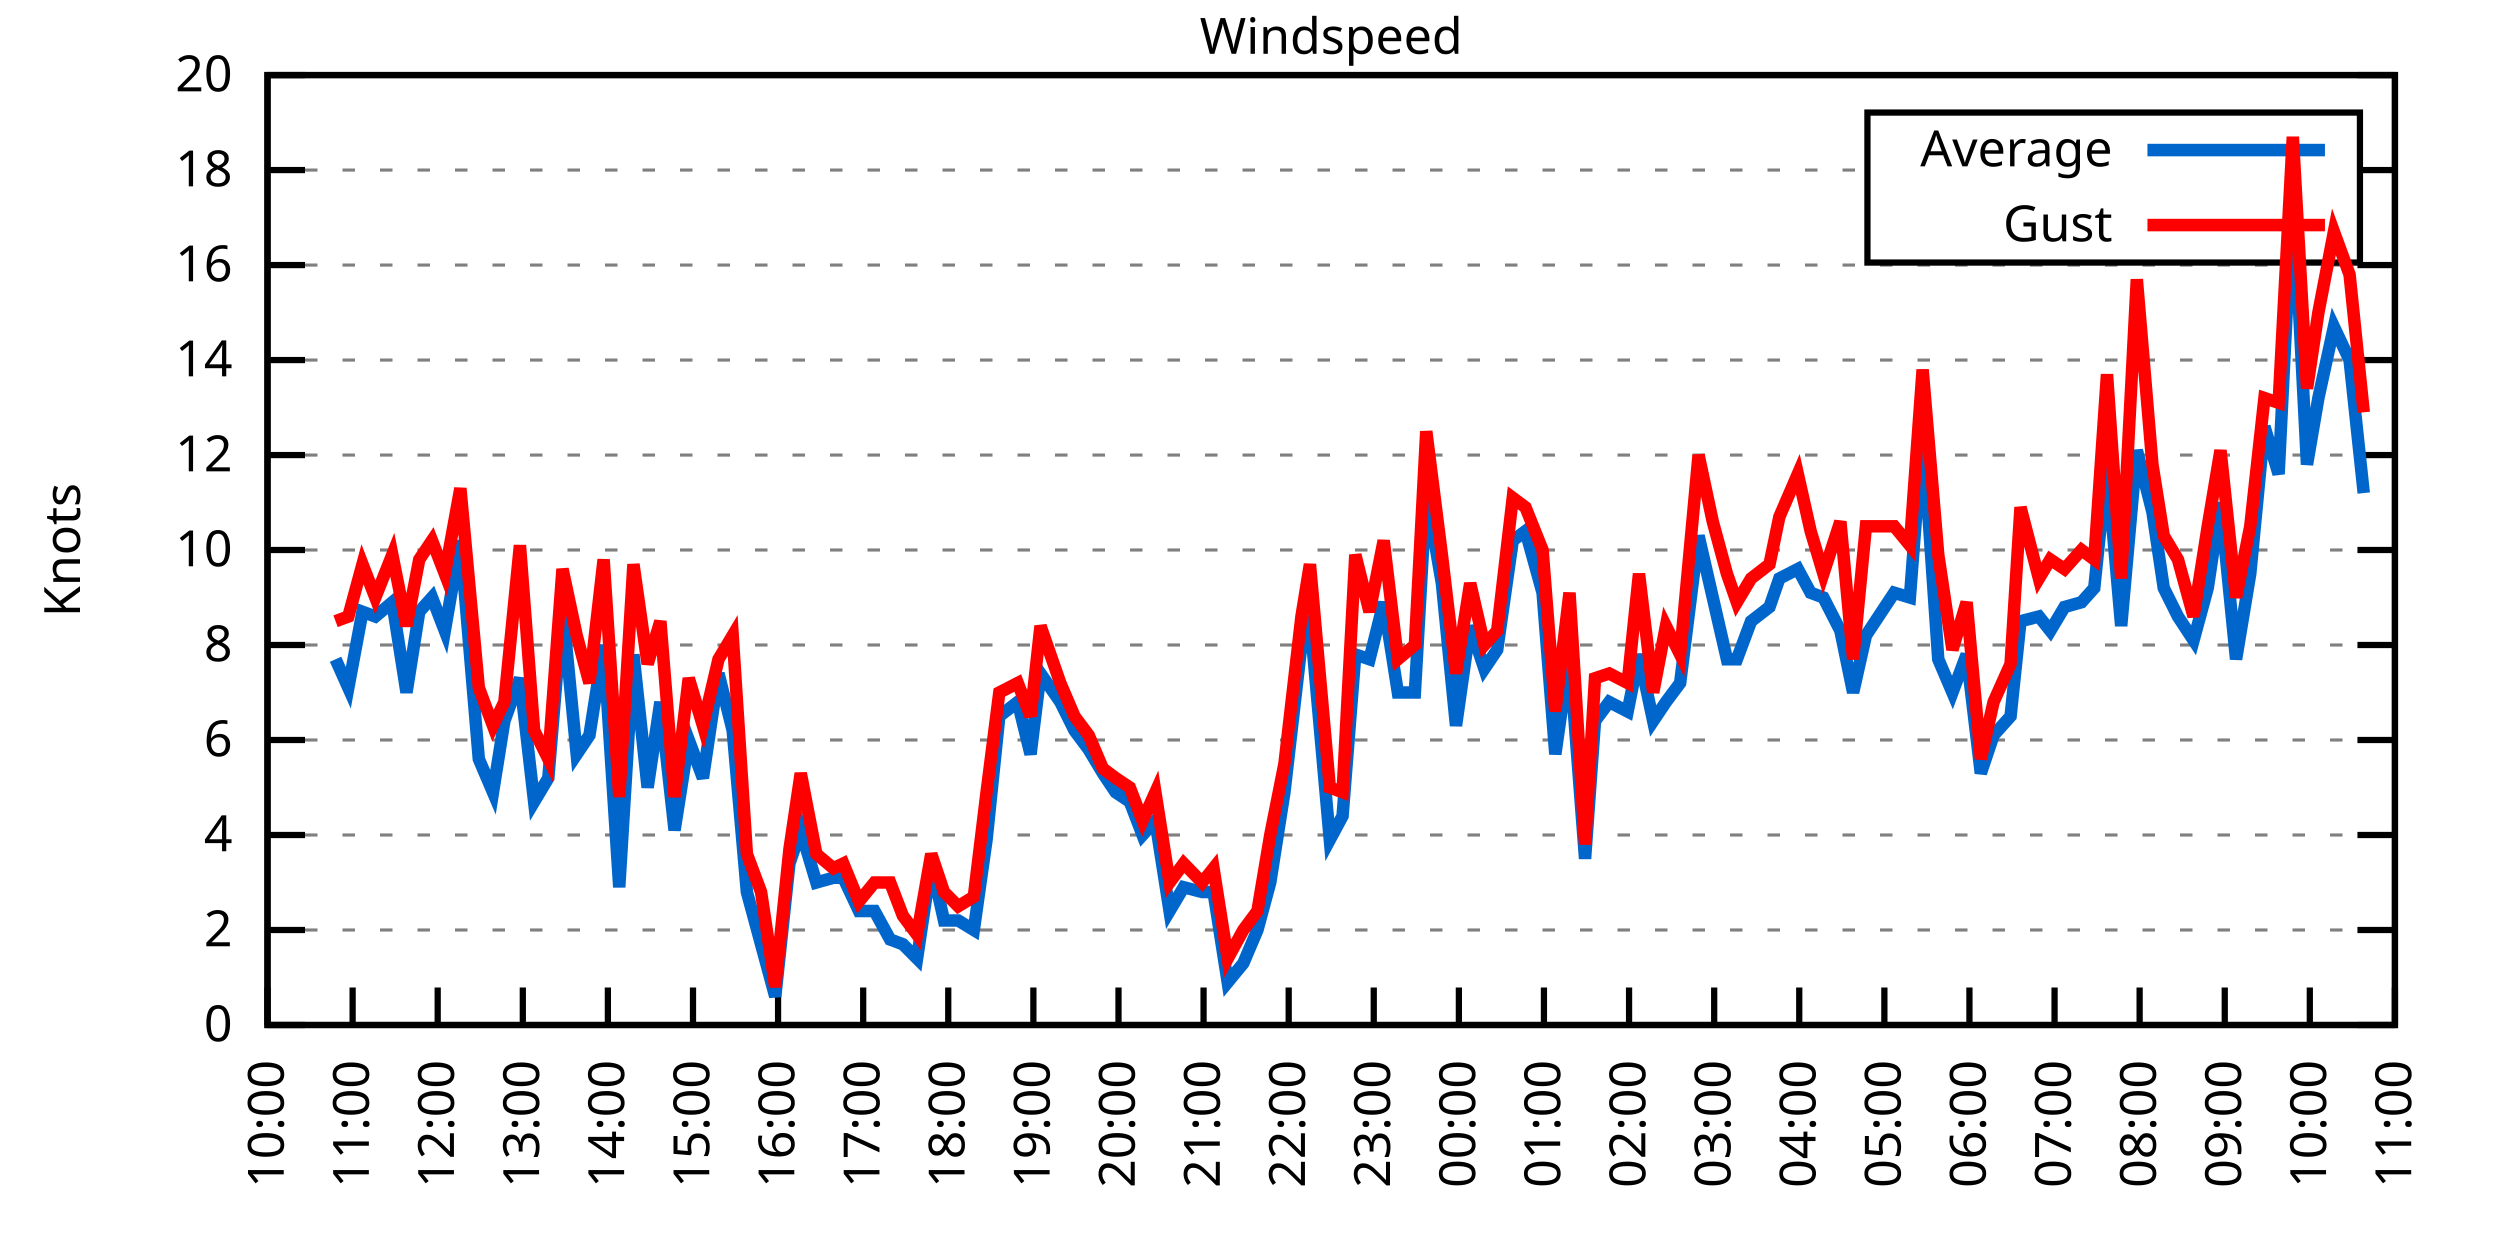
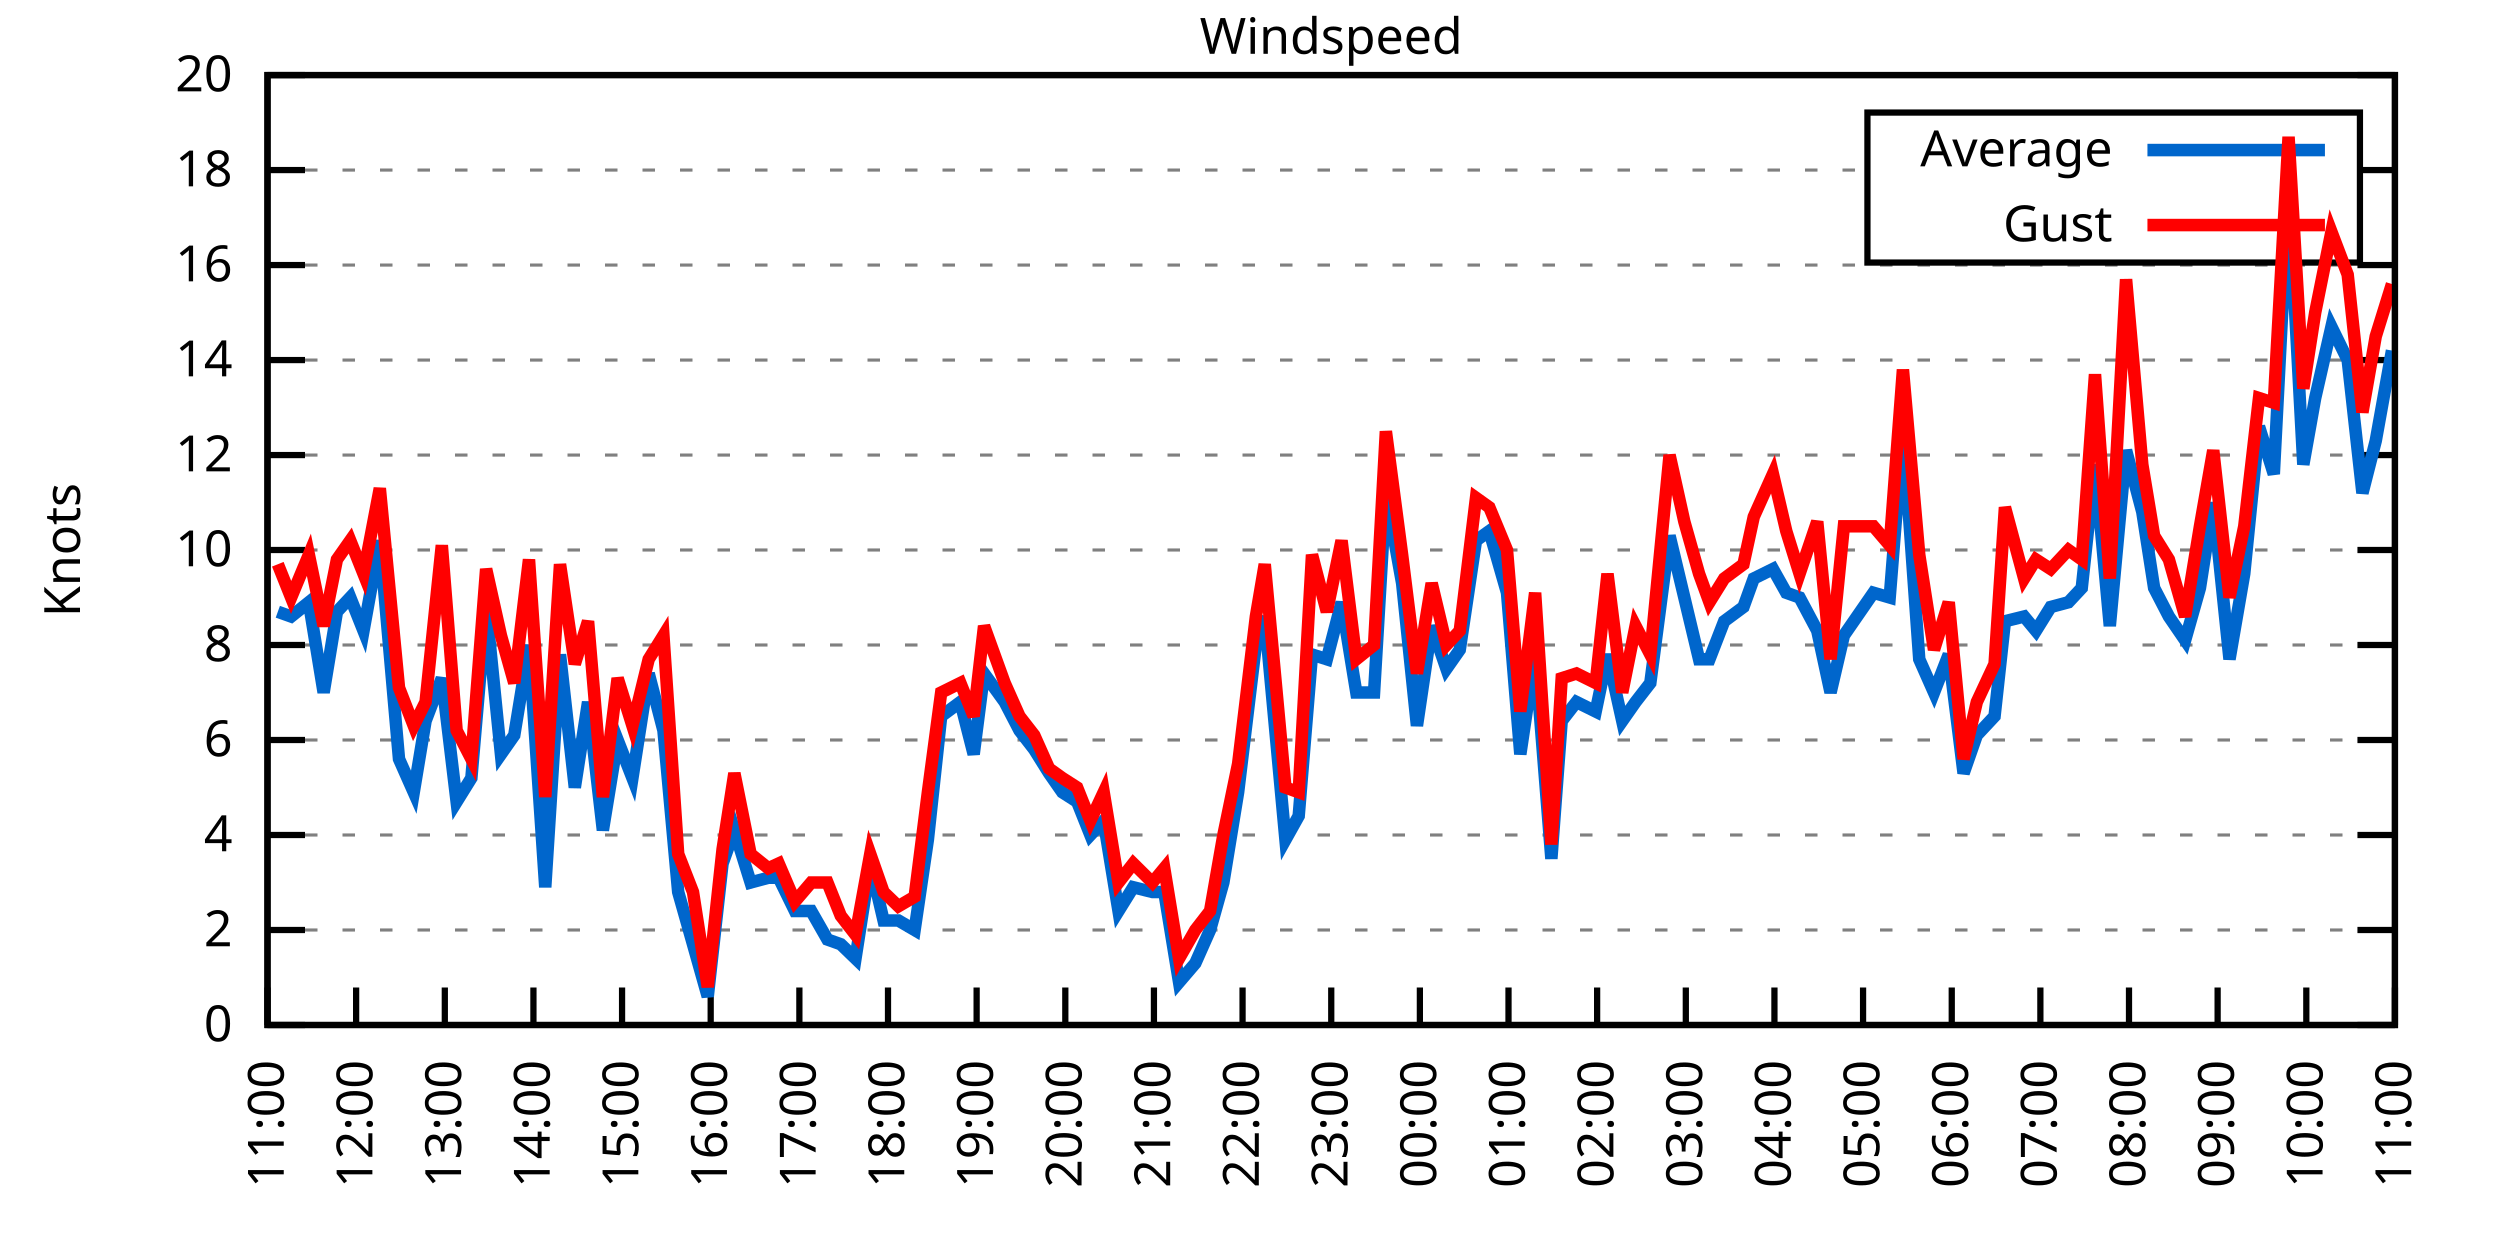
<svg xmlns="http://www.w3.org/2000/svg" xmlns:xlink="http://www.w3.org/1999/xlink" width="400" height="200" viewBox="0 0 400 200">
  <g id="gnuplot_canvas">
    <rect x="0" y="0" width="400" height="200" fill="none" />
    <defs>
      <circle id="gpDot" r="0.5" stroke-width="0.5" stroke="currentColor" />
      <path id="gpPt0" stroke-width="0.333" stroke="currentColor" d="M-1,0 h2 M0,-1 v2" />
      <path id="gpPt1" stroke-width="0.333" stroke="currentColor" d="M-1,-1 L1,1 M1,-1 L-1,1" />
      <path id="gpPt2" stroke-width="0.333" stroke="currentColor" d="M-1,0 L1,0 M0,-1 L0,1 M-1,-1 L1,1 M-1,1 L1,-1" />
      <rect id="gpPt3" stroke-width="0.333" stroke="currentColor" x="-1" y="-1" width="2" height="2" />
      <rect id="gpPt4" stroke-width="0.333" stroke="currentColor" fill="currentColor" x="-1" y="-1" width="2" height="2" />
      <circle id="gpPt5" stroke-width="0.333" stroke="currentColor" cx="0" cy="0" r="1" />
      <use xlink:href="#gpPt5" id="gpPt6" fill="currentColor" stroke="none" />
      <path id="gpPt7" stroke-width="0.333" stroke="currentColor" d="M0,-1.33 L-1.33,0.67 L1.33,0.67 z" />
      <use xlink:href="#gpPt7" id="gpPt8" fill="currentColor" stroke="none" />
      <use xlink:href="#gpPt7" id="gpPt9" stroke="currentColor" transform="rotate(180)" />
      <use xlink:href="#gpPt9" id="gpPt10" fill="currentColor" stroke="none" />
      <use xlink:href="#gpPt3" id="gpPt11" stroke="currentColor" transform="rotate(45)" />
      <use xlink:href="#gpPt11" id="gpPt12" fill="currentColor" stroke="none" />
      <path id="gpPt13" stroke-width="0.333" stroke="currentColor" d="M0,1.330 L1.265,0.411 L0.782,-1.067 L-0.782,-1.076 L-1.265,0.411 z" />
      <use xlink:href="#gpPt13" id="gpPt14" fill="currentColor" stroke="none" />
      <filter id="textbox" filterUnits="objectBoundingBox" x="0" y="0" height="1" width="1">
        <feFlood flood-color="white" flood-opacity="1" result="bgnd" />
        <feComposite in="SourceGraphic" in2="bgnd" operator="atop" />
      </filter>
      <filter id="greybox" filterUnits="objectBoundingBox" x="0" y="0" height="1" width="1">
        <feFlood flood-color="lightgrey" flood-opacity="1" result="grey" />
        <feComposite in="SourceGraphic" in2="grey" operator="atop" />
      </filter>
    </defs>
    <g fill="none" color="white" stroke="currentColor" stroke-width="1.00" stroke-linecap="butt" stroke-linejoin="miter">
</g>
    <g fill="none" color="black" stroke="currentColor" stroke-width="1.00" stroke-linecap="butt" stroke-linejoin="miter">
      <g stroke="none" shape-rendering="crispEdges">
        <polygon fill="rgb(255, 255, 255)" points="42.80,164.00 383.18,164.00 383.18,12.02 42.80,12.02 " />
      </g>
    </g>
    <g fill="none" color="black" stroke="currentColor" stroke-width="1.00" stroke-linecap="butt" stroke-linejoin="miter">
</g>
    <g fill="none" color="black" stroke="black" stroke-width="0.50" stroke-linecap="butt" stroke-linejoin="miter">
</g>
    <g fill="none" color="gray" stroke="currentColor" stroke-width="0.50" stroke-linecap="butt" stroke-linejoin="miter">
      <path stroke="gray" stroke-dasharray="2,4" class="gridline" d="M42.80,164.00 L383.19,164.00  " />
    </g>
    <g fill="none" color="gray" stroke="gray" stroke-width="1.00" stroke-linecap="butt" stroke-linejoin="miter">
</g>
    <g fill="none" color="black" stroke="currentColor" stroke-width="1.00" stroke-linecap="butt" stroke-linejoin="miter">
      <path stroke="black" d="M42.80,164.00 L48.80,164.00 M383.19,164.00 L377.19,164.00  " />
      <g transform="translate(37.20,166.60)" stroke="none" fill="black" font-family="Sans" font-size="8.00" text-anchor="end">
        <text>
          <tspan font-family="Sans"> 0</tspan>
        </text>
      </g>
    </g>
    <g fill="none" color="black" stroke="currentColor" stroke-width="1.00" stroke-linecap="butt" stroke-linejoin="miter">
</g>
    <g fill="none" color="black" stroke="black" stroke-width="0.50" stroke-linecap="butt" stroke-linejoin="miter">
</g>
    <g fill="none" color="gray" stroke="currentColor" stroke-width="0.50" stroke-linecap="butt" stroke-linejoin="miter">
      <path stroke="gray" stroke-dasharray="2,4" class="gridline" d="M42.80,148.80 L383.19,148.80  " />
    </g>
    <g fill="none" color="gray" stroke="gray" stroke-width="1.00" stroke-linecap="butt" stroke-linejoin="miter">
</g>
    <g fill="none" color="black" stroke="currentColor" stroke-width="1.00" stroke-linecap="butt" stroke-linejoin="miter">
      <path stroke="black" d="M42.80,148.80 L48.80,148.80 M383.19,148.80 L377.19,148.80  " />
      <g transform="translate(37.20,151.40)" stroke="none" fill="black" font-family="Sans" font-size="8.00" text-anchor="end">
        <text>
          <tspan font-family="Sans"> 2</tspan>
        </text>
      </g>
    </g>
    <g fill="none" color="black" stroke="currentColor" stroke-width="1.00" stroke-linecap="butt" stroke-linejoin="miter">
</g>
    <g fill="none" color="black" stroke="black" stroke-width="0.50" stroke-linecap="butt" stroke-linejoin="miter">
</g>
    <g fill="none" color="gray" stroke="currentColor" stroke-width="0.50" stroke-linecap="butt" stroke-linejoin="miter">
      <path stroke="gray" stroke-dasharray="2,4" class="gridline" d="M42.80,133.60 L383.19,133.60  " />
    </g>
    <g fill="none" color="gray" stroke="gray" stroke-width="1.00" stroke-linecap="butt" stroke-linejoin="miter">
</g>
    <g fill="none" color="black" stroke="currentColor" stroke-width="1.00" stroke-linecap="butt" stroke-linejoin="miter">
      <path stroke="black" d="M42.80,133.60 L48.80,133.60 M383.19,133.60 L377.19,133.60  " />
      <g transform="translate(37.20,136.20)" stroke="none" fill="black" font-family="Sans" font-size="8.00" text-anchor="end">
        <text>
          <tspan font-family="Sans"> 4</tspan>
        </text>
      </g>
    </g>
    <g fill="none" color="black" stroke="currentColor" stroke-width="1.00" stroke-linecap="butt" stroke-linejoin="miter">
</g>
    <g fill="none" color="black" stroke="black" stroke-width="0.50" stroke-linecap="butt" stroke-linejoin="miter">
</g>
    <g fill="none" color="gray" stroke="currentColor" stroke-width="0.50" stroke-linecap="butt" stroke-linejoin="miter">
      <path stroke="gray" stroke-dasharray="2,4" class="gridline" d="M42.80,118.40 L383.19,118.40  " />
    </g>
    <g fill="none" color="gray" stroke="gray" stroke-width="1.00" stroke-linecap="butt" stroke-linejoin="miter">
</g>
    <g fill="none" color="black" stroke="currentColor" stroke-width="1.00" stroke-linecap="butt" stroke-linejoin="miter">
      <path stroke="black" d="M42.80,118.40 L48.80,118.40 M383.19,118.40 L377.19,118.40  " />
      <g transform="translate(37.20,121.00)" stroke="none" fill="black" font-family="Sans" font-size="8.00" text-anchor="end">
        <text>
          <tspan font-family="Sans"> 6</tspan>
        </text>
      </g>
    </g>
    <g fill="none" color="black" stroke="currentColor" stroke-width="1.00" stroke-linecap="butt" stroke-linejoin="miter">
</g>
    <g fill="none" color="black" stroke="black" stroke-width="0.50" stroke-linecap="butt" stroke-linejoin="miter">
</g>
    <g fill="none" color="gray" stroke="currentColor" stroke-width="0.50" stroke-linecap="butt" stroke-linejoin="miter">
      <path stroke="gray" stroke-dasharray="2,4" class="gridline" d="M42.80,103.20 L383.19,103.20  " />
    </g>
    <g fill="none" color="gray" stroke="gray" stroke-width="1.00" stroke-linecap="butt" stroke-linejoin="miter">
</g>
    <g fill="none" color="black" stroke="currentColor" stroke-width="1.00" stroke-linecap="butt" stroke-linejoin="miter">
      <path stroke="black" d="M42.80,103.20 L48.80,103.20 M383.19,103.20 L377.19,103.20  " />
      <g transform="translate(37.20,105.80)" stroke="none" fill="black" font-family="Sans" font-size="8.00" text-anchor="end">
        <text>
          <tspan font-family="Sans"> 8</tspan>
        </text>
      </g>
    </g>
    <g fill="none" color="black" stroke="currentColor" stroke-width="1.00" stroke-linecap="butt" stroke-linejoin="miter">
</g>
    <g fill="none" color="black" stroke="black" stroke-width="0.50" stroke-linecap="butt" stroke-linejoin="miter">
</g>
    <g fill="none" color="gray" stroke="currentColor" stroke-width="0.50" stroke-linecap="butt" stroke-linejoin="miter">
      <path stroke="gray" stroke-dasharray="2,4" class="gridline" d="M42.80,88.00 L383.19,88.00  " />
    </g>
    <g fill="none" color="gray" stroke="gray" stroke-width="1.00" stroke-linecap="butt" stroke-linejoin="miter">
</g>
    <g fill="none" color="black" stroke="currentColor" stroke-width="1.00" stroke-linecap="butt" stroke-linejoin="miter">
      <path stroke="black" d="M42.80,88.00 L48.80,88.00 M383.19,88.00 L377.19,88.00  " />
      <g transform="translate(37.20,90.60)" stroke="none" fill="black" font-family="Sans" font-size="8.00" text-anchor="end">
        <text>
          <tspan font-family="Sans"> 10</tspan>
        </text>
      </g>
    </g>
    <g fill="none" color="black" stroke="currentColor" stroke-width="1.00" stroke-linecap="butt" stroke-linejoin="miter">
</g>
    <g fill="none" color="black" stroke="black" stroke-width="0.50" stroke-linecap="butt" stroke-linejoin="miter">
</g>
    <g fill="none" color="gray" stroke="currentColor" stroke-width="0.50" stroke-linecap="butt" stroke-linejoin="miter">
      <path stroke="gray" stroke-dasharray="2,4" class="gridline" d="M42.80,72.81 L383.19,72.81  " />
    </g>
    <g fill="none" color="gray" stroke="gray" stroke-width="1.00" stroke-linecap="butt" stroke-linejoin="miter">
</g>
    <g fill="none" color="black" stroke="currentColor" stroke-width="1.00" stroke-linecap="butt" stroke-linejoin="miter">
      <path stroke="black" d="M42.80,72.81 L48.80,72.81 M383.19,72.81 L377.19,72.81  " />
      <g transform="translate(37.20,75.41)" stroke="none" fill="black" font-family="Sans" font-size="8.00" text-anchor="end">
        <text>
          <tspan font-family="Sans"> 12</tspan>
        </text>
      </g>
    </g>
    <g fill="none" color="black" stroke="currentColor" stroke-width="1.00" stroke-linecap="butt" stroke-linejoin="miter">
</g>
    <g fill="none" color="black" stroke="black" stroke-width="0.50" stroke-linecap="butt" stroke-linejoin="miter">
</g>
    <g fill="none" color="gray" stroke="currentColor" stroke-width="0.50" stroke-linecap="butt" stroke-linejoin="miter">
      <path stroke="gray" stroke-dasharray="2,4" class="gridline" d="M42.80,57.61 L383.19,57.61  " />
    </g>
    <g fill="none" color="gray" stroke="gray" stroke-width="1.00" stroke-linecap="butt" stroke-linejoin="miter">
</g>
    <g fill="none" color="black" stroke="currentColor" stroke-width="1.00" stroke-linecap="butt" stroke-linejoin="miter">
      <path stroke="black" d="M42.80,57.61 L48.80,57.61 M383.19,57.61 L377.19,57.61  " />
      <g transform="translate(37.20,60.21)" stroke="none" fill="black" font-family="Sans" font-size="8.00" text-anchor="end">
        <text>
          <tspan font-family="Sans"> 14</tspan>
        </text>
      </g>
    </g>
    <g fill="none" color="black" stroke="currentColor" stroke-width="1.00" stroke-linecap="butt" stroke-linejoin="miter">
</g>
    <g fill="none" color="black" stroke="black" stroke-width="0.50" stroke-linecap="butt" stroke-linejoin="miter">
</g>
    <g fill="none" color="gray" stroke="currentColor" stroke-width="0.50" stroke-linecap="butt" stroke-linejoin="miter">
      <path stroke="gray" stroke-dasharray="2,4" class="gridline" d="M42.80,42.41 L383.19,42.41  " />
    </g>
    <g fill="none" color="gray" stroke="gray" stroke-width="1.00" stroke-linecap="butt" stroke-linejoin="miter">
</g>
    <g fill="none" color="black" stroke="currentColor" stroke-width="1.00" stroke-linecap="butt" stroke-linejoin="miter">
      <path stroke="black" d="M42.80,42.41 L48.80,42.41 M383.19,42.41 L377.19,42.41  " />
      <g transform="translate(37.20,45.01)" stroke="none" fill="black" font-family="Sans" font-size="8.00" text-anchor="end">
        <text>
          <tspan font-family="Sans"> 16</tspan>
        </text>
      </g>
    </g>
    <g fill="none" color="black" stroke="currentColor" stroke-width="1.00" stroke-linecap="butt" stroke-linejoin="miter">
</g>
    <g fill="none" color="black" stroke="black" stroke-width="0.50" stroke-linecap="butt" stroke-linejoin="miter">
</g>
    <g fill="none" color="gray" stroke="currentColor" stroke-width="0.50" stroke-linecap="butt" stroke-linejoin="miter">
      <path stroke="gray" stroke-dasharray="2,4" class="gridline" d="M42.80,27.21 L298.79,27.21 M377.59,27.21 L383.19,27.21  " />
    </g>
    <g fill="none" color="gray" stroke="gray" stroke-width="1.00" stroke-linecap="butt" stroke-linejoin="miter">
</g>
    <g fill="none" color="black" stroke="currentColor" stroke-width="1.00" stroke-linecap="butt" stroke-linejoin="miter">
      <path stroke="black" d="M42.80,27.21 L48.80,27.21 M383.19,27.21 L377.19,27.21  " />
      <g transform="translate(37.20,29.81)" stroke="none" fill="black" font-family="Sans" font-size="8.00" text-anchor="end">
        <text>
          <tspan font-family="Sans"> 18</tspan>
        </text>
      </g>
    </g>
    <g fill="none" color="black" stroke="currentColor" stroke-width="1.00" stroke-linecap="butt" stroke-linejoin="miter">
</g>
    <g fill="none" color="black" stroke="black" stroke-width="0.50" stroke-linecap="butt" stroke-linejoin="miter">
</g>
    <g fill="none" color="gray" stroke="currentColor" stroke-width="0.50" stroke-linecap="butt" stroke-linejoin="miter">
      <path stroke="gray" stroke-dasharray="2,4" class="gridline" d="M42.80,12.01 L383.19,12.01  " />
    </g>
    <g fill="none" color="gray" stroke="gray" stroke-width="1.00" stroke-linecap="butt" stroke-linejoin="miter">
</g>
    <g fill="none" color="black" stroke="currentColor" stroke-width="1.00" stroke-linecap="butt" stroke-linejoin="miter">
      <path stroke="black" d="M42.80,12.01 L48.80,12.01 M383.19,12.01 L377.19,12.01  " />
      <g transform="translate(37.20,14.61)" stroke="none" fill="black" font-family="Sans" font-size="8.00" text-anchor="end">
        <text>
          <tspan font-family="Sans"> 20</tspan>
        </text>
      </g>
    </g>
    <g fill="none" color="black" stroke="currentColor" stroke-width="1.00" stroke-linecap="butt" stroke-linejoin="miter">
      <path stroke="black" d="M42.80,164.00 L42.80,158.00  " />
      <g transform="translate(45.40,169.60) rotate(270.00)" stroke="none" fill="black" font-family="Sans" font-size="8.00" text-anchor="end">
        <text>
-           <tspan font-family="Sans">10:00</tspan>
-         </text>
-       </g>
-     </g>
-     <g fill="none" color="black" stroke="currentColor" stroke-width="1.00" stroke-linecap="butt" stroke-linejoin="miter">
-       <path stroke="black" d="M56.42,164.00 L56.42,158.00  " />
-       <g transform="translate(59.02,169.60) rotate(270.00)" stroke="none" fill="black" font-family="Sans" font-size="8.00" text-anchor="end">
-         <text>
          <tspan font-family="Sans">11:00</tspan>
        </text>
      </g>
    </g>
    <g fill="none" color="black" stroke="currentColor" stroke-width="1.00" stroke-linecap="butt" stroke-linejoin="miter">
-       <path stroke="black" d="M70.03,164.00 L70.03,158.00  " />
-       <g transform="translate(72.63,169.60) rotate(270.00)" stroke="none" fill="black" font-family="Sans" font-size="8.00" text-anchor="end">
+       <path stroke="black" d="M56.98,164.00 L56.98,158.00  " />
+       <g transform="translate(59.58,169.60) rotate(270.00)" stroke="none" fill="black" font-family="Sans" font-size="8.00" text-anchor="end">
        <text>
          <tspan font-family="Sans">12:00</tspan>
        </text>
      </g>
    </g>
    <g fill="none" color="black" stroke="currentColor" stroke-width="1.00" stroke-linecap="butt" stroke-linejoin="miter">
-       <path stroke="black" d="M83.65,164.00 L83.65,158.00  " />
-       <g transform="translate(86.25,169.60) rotate(270.00)" stroke="none" fill="black" font-family="Sans" font-size="8.00" text-anchor="end">
+       <path stroke="black" d="M71.17,164.00 L71.17,158.00  " />
+       <g transform="translate(73.77,169.60) rotate(270.00)" stroke="none" fill="black" font-family="Sans" font-size="8.00" text-anchor="end">
        <text>
          <tspan font-family="Sans">13:00</tspan>
        </text>
      </g>
    </g>
    <g fill="none" color="black" stroke="currentColor" stroke-width="1.00" stroke-linecap="butt" stroke-linejoin="miter">
-       <path stroke="black" d="M97.26,164.00 L97.26,158.00  " />
-       <g transform="translate(99.86,169.60) rotate(270.00)" stroke="none" fill="black" font-family="Sans" font-size="8.00" text-anchor="end">
+       <path stroke="black" d="M85.35,164.00 L85.35,158.00  " />
+       <g transform="translate(87.95,169.60) rotate(270.00)" stroke="none" fill="black" font-family="Sans" font-size="8.00" text-anchor="end">
        <text>
          <tspan font-family="Sans">14:00</tspan>
        </text>
      </g>
    </g>
    <g fill="none" color="black" stroke="currentColor" stroke-width="1.00" stroke-linecap="butt" stroke-linejoin="miter">
-       <path stroke="black" d="M110.88,164.00 L110.88,158.00  " />
-       <g transform="translate(113.48,169.60) rotate(270.00)" stroke="none" fill="black" font-family="Sans" font-size="8.00" text-anchor="end">
+       <path stroke="black" d="M99.53,164.00 L99.53,158.00  " />
+       <g transform="translate(102.13,169.60) rotate(270.00)" stroke="none" fill="black" font-family="Sans" font-size="8.00" text-anchor="end">
        <text>
          <tspan font-family="Sans">15:00</tspan>
        </text>
      </g>
    </g>
    <g fill="none" color="black" stroke="currentColor" stroke-width="1.00" stroke-linecap="butt" stroke-linejoin="miter">
-       <path stroke="black" d="M124.49,164.00 L124.49,158.00  " />
-       <g transform="translate(127.09,169.60) rotate(270.00)" stroke="none" fill="black" font-family="Sans" font-size="8.00" text-anchor="end">
+       <path stroke="black" d="M113.71,164.00 L113.71,158.00  " />
+       <g transform="translate(116.31,169.60) rotate(270.00)" stroke="none" fill="black" font-family="Sans" font-size="8.00" text-anchor="end">
        <text>
          <tspan font-family="Sans">16:00</tspan>
        </text>
      </g>
    </g>
    <g fill="none" color="black" stroke="currentColor" stroke-width="1.00" stroke-linecap="butt" stroke-linejoin="miter">
-       <path stroke="black" d="M138.11,164.00 L138.11,158.00  " />
-       <g transform="translate(140.71,169.60) rotate(270.00)" stroke="none" fill="black" font-family="Sans" font-size="8.00" text-anchor="end">
+       <path stroke="black" d="M127.90,164.00 L127.90,158.00  " />
+       <g transform="translate(130.50,169.60) rotate(270.00)" stroke="none" fill="black" font-family="Sans" font-size="8.00" text-anchor="end">
        <text>
          <tspan font-family="Sans">17:00</tspan>
        </text>
      </g>
    </g>
    <g fill="none" color="black" stroke="currentColor" stroke-width="1.00" stroke-linecap="butt" stroke-linejoin="miter">
-       <path stroke="black" d="M151.72,164.00 L151.72,158.00  " />
-       <g transform="translate(154.32,169.60) rotate(270.00)" stroke="none" fill="black" font-family="Sans" font-size="8.00" text-anchor="end">
+       <path stroke="black" d="M142.08,164.00 L142.08,158.00  " />
+       <g transform="translate(144.68,169.60) rotate(270.00)" stroke="none" fill="black" font-family="Sans" font-size="8.00" text-anchor="end">
        <text>
          <tspan font-family="Sans">18:00</tspan>
        </text>
      </g>
    </g>
    <g fill="none" color="black" stroke="currentColor" stroke-width="1.00" stroke-linecap="butt" stroke-linejoin="miter">
-       <path stroke="black" d="M165.34,164.00 L165.34,158.00  " />
-       <g transform="translate(167.94,169.60) rotate(270.00)" stroke="none" fill="black" font-family="Sans" font-size="8.00" text-anchor="end">
+       <path stroke="black" d="M156.26,164.00 L156.26,158.00  " />
+       <g transform="translate(158.86,169.60) rotate(270.00)" stroke="none" fill="black" font-family="Sans" font-size="8.00" text-anchor="end">
        <text>
          <tspan font-family="Sans">19:00</tspan>
        </text>
      </g>
    </g>
    <g fill="none" color="black" stroke="currentColor" stroke-width="1.00" stroke-linecap="butt" stroke-linejoin="miter">
-       <path stroke="black" d="M178.96,164.00 L178.96,158.00  " />
-       <g transform="translate(181.56,169.60) rotate(270.00)" stroke="none" fill="black" font-family="Sans" font-size="8.00" text-anchor="end">
+       <path stroke="black" d="M170.45,164.00 L170.45,158.00  " />
+       <g transform="translate(173.05,169.60) rotate(270.00)" stroke="none" fill="black" font-family="Sans" font-size="8.00" text-anchor="end">
        <text>
          <tspan font-family="Sans">20:00</tspan>
        </text>
      </g>
    </g>
    <g fill="none" color="black" stroke="currentColor" stroke-width="1.00" stroke-linecap="butt" stroke-linejoin="miter">
-       <path stroke="black" d="M192.57,164.00 L192.57,158.00  " />
-       <g transform="translate(195.17,169.60) rotate(270.00)" stroke="none" fill="black" font-family="Sans" font-size="8.00" text-anchor="end">
+       <path stroke="black" d="M184.63,164.00 L184.63,158.00  " />
+       <g transform="translate(187.23,169.60) rotate(270.00)" stroke="none" fill="black" font-family="Sans" font-size="8.00" text-anchor="end">
        <text>
          <tspan font-family="Sans">21:00</tspan>
        </text>
      </g>
    </g>
    <g fill="none" color="black" stroke="currentColor" stroke-width="1.00" stroke-linecap="butt" stroke-linejoin="miter">
-       <path stroke="black" d="M206.19,164.00 L206.19,158.00  " />
-       <g transform="translate(208.79,169.60) rotate(270.00)" stroke="none" fill="black" font-family="Sans" font-size="8.00" text-anchor="end">
+       <path stroke="black" d="M198.81,164.00 L198.81,158.00  " />
+       <g transform="translate(201.41,169.60) rotate(270.00)" stroke="none" fill="black" font-family="Sans" font-size="8.00" text-anchor="end">
        <text>
          <tspan font-family="Sans">22:00</tspan>
        </text>
      </g>
    </g>
    <g fill="none" color="black" stroke="currentColor" stroke-width="1.00" stroke-linecap="butt" stroke-linejoin="miter">
-       <path stroke="black" d="M219.80,164.00 L219.80,158.00  " />
-       <g transform="translate(222.40,169.60) rotate(270.00)" stroke="none" fill="black" font-family="Sans" font-size="8.00" text-anchor="end">
+       <path stroke="black" d="M213.00,164.00 L213.00,158.00  " />
+       <g transform="translate(215.60,169.60) rotate(270.00)" stroke="none" fill="black" font-family="Sans" font-size="8.00" text-anchor="end">
        <text>
          <tspan font-family="Sans">23:00</tspan>
        </text>
      </g>
    </g>
    <g fill="none" color="black" stroke="currentColor" stroke-width="1.00" stroke-linecap="butt" stroke-linejoin="miter">
-       <path stroke="black" d="M233.42,164.00 L233.42,158.00  " />
-       <g transform="translate(236.02,169.60) rotate(270.00)" stroke="none" fill="black" font-family="Sans" font-size="8.00" text-anchor="end">
+       <path stroke="black" d="M227.18,164.00 L227.18,158.00  " />
+       <g transform="translate(229.78,169.60) rotate(270.00)" stroke="none" fill="black" font-family="Sans" font-size="8.00" text-anchor="end">
        <text>
          <tspan font-family="Sans">00:00</tspan>
        </text>
      </g>
    </g>
    <g fill="none" color="black" stroke="currentColor" stroke-width="1.00" stroke-linecap="butt" stroke-linejoin="miter">
-       <path stroke="black" d="M247.03,164.00 L247.03,158.00  " />
-       <g transform="translate(249.63,169.60) rotate(270.00)" stroke="none" fill="black" font-family="Sans" font-size="8.00" text-anchor="end">
+       <path stroke="black" d="M241.36,164.00 L241.36,158.00  " />
+       <g transform="translate(243.96,169.60) rotate(270.00)" stroke="none" fill="black" font-family="Sans" font-size="8.00" text-anchor="end">
        <text>
          <tspan font-family="Sans">01:00</tspan>
        </text>
      </g>
    </g>
    <g fill="none" color="black" stroke="currentColor" stroke-width="1.00" stroke-linecap="butt" stroke-linejoin="miter">
-       <path stroke="black" d="M260.65,164.00 L260.65,158.00  " />
-       <g transform="translate(263.25,169.60) rotate(270.00)" stroke="none" fill="black" font-family="Sans" font-size="8.00" text-anchor="end">
+       <path stroke="black" d="M255.54,164.00 L255.54,158.00  " />
+       <g transform="translate(258.14,169.60) rotate(270.00)" stroke="none" fill="black" font-family="Sans" font-size="8.00" text-anchor="end">
        <text>
          <tspan font-family="Sans">02:00</tspan>
        </text>
      </g>
    </g>
    <g fill="none" color="black" stroke="currentColor" stroke-width="1.00" stroke-linecap="butt" stroke-linejoin="miter">
-       <path stroke="black" d="M274.27,164.00 L274.27,158.00  " />
-       <g transform="translate(276.87,169.60) rotate(270.00)" stroke="none" fill="black" font-family="Sans" font-size="8.00" text-anchor="end">
+       <path stroke="black" d="M269.73,164.00 L269.73,158.00  " />
+       <g transform="translate(272.33,169.60) rotate(270.00)" stroke="none" fill="black" font-family="Sans" font-size="8.00" text-anchor="end">
        <text>
          <tspan font-family="Sans">03:00</tspan>
        </text>
      </g>
    </g>
    <g fill="none" color="black" stroke="currentColor" stroke-width="1.00" stroke-linecap="butt" stroke-linejoin="miter">
-       <path stroke="black" d="M287.88,164.00 L287.88,158.00  " />
-       <g transform="translate(290.48,169.60) rotate(270.00)" stroke="none" fill="black" font-family="Sans" font-size="8.00" text-anchor="end">
+       <path stroke="black" d="M283.91,164.00 L283.91,158.00  " />
+       <g transform="translate(286.51,169.60) rotate(270.00)" stroke="none" fill="black" font-family="Sans" font-size="8.00" text-anchor="end">
        <text>
          <tspan font-family="Sans">04:00</tspan>
        </text>
      </g>
    </g>
    <g fill="none" color="black" stroke="currentColor" stroke-width="1.00" stroke-linecap="butt" stroke-linejoin="miter">
-       <path stroke="black" d="M301.50,164.00 L301.50,158.00  " />
-       <g transform="translate(304.10,169.60) rotate(270.00)" stroke="none" fill="black" font-family="Sans" font-size="8.00" text-anchor="end">
+       <path stroke="black" d="M298.09,164.00 L298.09,158.00  " />
+       <g transform="translate(300.69,169.60) rotate(270.00)" stroke="none" fill="black" font-family="Sans" font-size="8.00" text-anchor="end">
        <text>
          <tspan font-family="Sans">05:00</tspan>
        </text>
      </g>
    </g>
    <g fill="none" color="black" stroke="currentColor" stroke-width="1.00" stroke-linecap="butt" stroke-linejoin="miter">
-       <path stroke="black" d="M315.11,164.00 L315.11,158.00  " />
-       <g transform="translate(317.71,169.60) rotate(270.00)" stroke="none" fill="black" font-family="Sans" font-size="8.00" text-anchor="end">
+       <path stroke="black" d="M312.28,164.00 L312.28,158.00  " />
+       <g transform="translate(314.88,169.60) rotate(270.00)" stroke="none" fill="black" font-family="Sans" font-size="8.00" text-anchor="end">
        <text>
          <tspan font-family="Sans">06:00</tspan>
        </text>
      </g>
    </g>
    <g fill="none" color="black" stroke="currentColor" stroke-width="1.00" stroke-linecap="butt" stroke-linejoin="miter">
-       <path stroke="black" d="M328.73,164.00 L328.73,158.00  " />
-       <g transform="translate(331.33,169.60) rotate(270.00)" stroke="none" fill="black" font-family="Sans" font-size="8.00" text-anchor="end">
+       <path stroke="black" d="M326.46,164.00 L326.46,158.00  " />
+       <g transform="translate(329.06,169.60) rotate(270.00)" stroke="none" fill="black" font-family="Sans" font-size="8.00" text-anchor="end">
        <text>
          <tspan font-family="Sans">07:00</tspan>
        </text>
      </g>
    </g>
    <g fill="none" color="black" stroke="currentColor" stroke-width="1.00" stroke-linecap="butt" stroke-linejoin="miter">
-       <path stroke="black" d="M342.34,164.00 L342.34,158.00  " />
-       <g transform="translate(344.94,169.60) rotate(270.00)" stroke="none" fill="black" font-family="Sans" font-size="8.00" text-anchor="end">
+       <path stroke="black" d="M340.64,164.00 L340.64,158.00  " />
+       <g transform="translate(343.24,169.60) rotate(270.00)" stroke="none" fill="black" font-family="Sans" font-size="8.00" text-anchor="end">
        <text>
          <tspan font-family="Sans">08:00</tspan>
        </text>
      </g>
    </g>
    <g fill="none" color="black" stroke="currentColor" stroke-width="1.00" stroke-linecap="butt" stroke-linejoin="miter">
-       <path stroke="black" d="M355.96,164.00 L355.96,158.00  " />
-       <g transform="translate(358.56,169.60) rotate(270.00)" stroke="none" fill="black" font-family="Sans" font-size="8.00" text-anchor="end">
+       <path stroke="black" d="M354.82,164.00 L354.82,158.00  " />
+       <g transform="translate(357.42,169.60) rotate(270.00)" stroke="none" fill="black" font-family="Sans" font-size="8.00" text-anchor="end">
        <text>
          <tspan font-family="Sans">09:00</tspan>
        </text>
      </g>
    </g>
    <g fill="none" color="black" stroke="currentColor" stroke-width="1.00" stroke-linecap="butt" stroke-linejoin="miter">
-       <path stroke="black" d="M369.57,164.00 L369.57,158.00  " />
-       <g transform="translate(372.17,169.60) rotate(270.00)" stroke="none" fill="black" font-family="Sans" font-size="8.00" text-anchor="end">
+       <path stroke="black" d="M369.01,164.00 L369.01,158.00  " />
+       <g transform="translate(371.61,169.60) rotate(270.00)" stroke="none" fill="black" font-family="Sans" font-size="8.00" text-anchor="end">
        <text>
          <tspan font-family="Sans">10:00</tspan>
        </text>
      </g>
    </g>
    <g fill="none" color="black" stroke="currentColor" stroke-width="1.00" stroke-linecap="butt" stroke-linejoin="miter">
      <path stroke="black" d="M383.19,164.00 L383.19,158.00  " />
      <g transform="translate(385.79,169.60) rotate(270.00)" stroke="none" fill="black" font-family="Sans" font-size="8.00" text-anchor="end">
        <text>
          <tspan font-family="Sans">11:00</tspan>
        </text>
      </g>
    </g>
    <g fill="none" color="black" stroke="currentColor" stroke-width="1.00" stroke-linecap="butt" stroke-linejoin="miter">
</g>
    <g fill="none" color="black" stroke="currentColor" stroke-width="1.00" stroke-linecap="butt" stroke-linejoin="miter">
      <path stroke="black" d="M42.80,12.01 L42.80,164.00 L383.19,164.00 L383.19,12.01 L42.80,12.01 Z  " />
    </g>
    <g fill="none" color="black" stroke="currentColor" stroke-width="1.00" stroke-linecap="butt" stroke-linejoin="miter">
</g>
    <g fill="none" color="black" stroke="currentColor" stroke-width="1.00" stroke-linecap="butt" stroke-linejoin="miter">
      <path stroke="black" d="M298.79,42.01 L298.79,18.01 L377.59,18.01 L377.59,42.01 L298.79,42.01 Z  " />
    </g>
    <g id="Windspeed_plot_1">
      <g fill="none" color="white" stroke="black" stroke-width="2.00" stroke-linecap="butt" stroke-linejoin="miter">
</g>
      <g fill="none" color="black" stroke="currentColor" stroke-width="2.00" stroke-linecap="butt" stroke-linejoin="miter">
        <g transform="translate(337.99,26.61)" stroke="none" fill="black" font-family="Sans" font-size="8.00" text-anchor="end">
          <text>
            <tspan font-family="Sans">Average</tspan>
          </text>
        </g>
      </g>
      <g fill="none" color="black" stroke="currentColor" stroke-width="2.00" stroke-linecap="butt" stroke-linejoin="miter">
-         <path stroke="rgb(  0, 102, 204)" d="M343.59,24.01 L371.99,24.01 M53.69,105.48 L55.73,110.04 L58.00,97.88 L60.05,98.64 L62.77,96.36 L65.04,110.80   L67.08,97.88 L69.12,95.60 L71.17,100.92 L73.66,86.49 L76.61,121.44 L78.88,126.76 L80.70,115.36 L83.19,108.52   L85.46,128.28 L87.73,124.48 L90.00,97.12 L92.27,120.68 L94.31,117.64 L96.58,103.20 L99.08,141.96 L101.35,104.72   L103.62,126.00 L105.66,112.32 L107.93,132.84 L110.20,118.40 L112.47,124.48 L114.96,107.76 L117.23,116.88 L119.50,142.72   L121.77,151.08 L124.04,159.44 L126.31,138.16 L128.12,132.84 L130.62,141.20 L133.34,140.44 L134.93,140.44 L137.43,145.76   L139.92,145.76 L142.42,150.32 L144.46,151.08 L146.73,153.36 L149.00,138.16 L151.04,147.28 L153.31,147.28 L155.81,148.80   L157.85,134.36 L159.89,114.60 L162.84,112.32 L164.89,120.68 L166.48,107.76 L169.65,112.32 L171.92,116.88 L174.19,119.92   L176.46,123.72 L178.50,126.76 L180.77,128.28 L182.81,133.60 L184.86,131.32 L187.13,145.76 L189.39,141.96 L192.34,142.72   L194.16,142.72 L196.43,157.16 L198.93,154.12 L201.19,148.80 L203.24,141.20 L205.51,126.76 L208.23,103.20 L209.59,98.64   L212.77,134.36 L214.81,130.56 L216.85,104.72 L219.12,105.48 L221.39,96.36 L223.66,110.80 L226.38,110.80 L228.20,78.89   L230.70,93.32 L232.96,116.12 L235.23,100.16 L237.50,107.00 L239.55,103.96 L242.04,86.49 L244.08,84.97 L246.81,94.84   L248.85,120.68 L251.12,104.72 L253.61,137.40 L255.20,115.36 L257.47,112.32 L260.42,113.84 L262.24,104.72 L264.51,115.36   L266.55,112.32 L268.82,109.28 L271.77,85.73 L274.04,95.60 L276.31,105.48 L277.90,105.48 L280.17,99.40 L283.12,97.12   L284.70,92.56 L287.65,91.04 L289.70,94.84 L291.74,95.60 L294.46,100.92 L296.50,110.80 L298.55,101.68 L303.08,94.84   L305.58,95.60 L307.62,69.01 L310.12,105.48 L312.39,110.80 L314.66,104.72 L316.93,123.72 L318.97,117.64 L321.69,114.60   L323.28,99.40 L326.23,98.64 L328.05,100.92 L330.32,97.12 L333.04,96.36 L335.08,94.08 L337.12,74.33 L339.39,100.16   L341.89,72.05 L344.39,81.93 L346.20,94.08 L348.47,98.64 L350.97,102.44 L353.24,94.08 L355.28,80.41 L357.77,105.48   L360.04,91.80 L362.31,68.25 L364.58,75.85 L366.85,30.25 L369.12,74.33 L370.94,63.69 L373.43,52.29 L375.93,57.61   L378.20,78.89  " />
+         <path stroke="rgb(  0, 102, 204)" d="M343.59,24.01 L371.99,24.01 M44.45,97.88 L46.58,98.64 L49.42,96.36 L51.78,110.80 L53.91,97.88 L56.04,95.60   L58.16,100.92 L60.77,86.49 L63.84,121.44 L66.20,126.76 L68.09,115.36 L70.69,108.52 L73.06,128.28 L75.42,124.48   L77.78,97.12 L80.15,120.68 L82.28,117.64 L84.64,103.20 L87.24,141.96 L89.60,104.72 L91.97,126.00 L94.09,112.32   L96.46,132.84 L98.82,118.40 L101.19,124.48 L103.79,107.76 L106.15,116.88 L108.51,142.72 L110.88,151.08 L113.24,159.44   L115.61,138.16 L117.50,132.84 L120.10,141.20 L122.93,140.44 L124.59,140.44 L127.19,145.76 L129.79,145.76 L132.39,150.32   L134.52,151.08 L136.88,153.36 L139.24,138.16 L141.37,147.28 L143.74,147.28 L146.34,148.80 L148.46,134.36 L150.59,114.60   L153.66,112.32 L155.79,120.68 L157.45,107.76 L160.75,112.32 L163.12,116.88 L165.48,119.92 L167.85,123.72 L169.97,126.76   L172.34,128.28 L174.46,133.60 L176.59,131.32 L178.96,145.76 L181.32,141.96 L184.39,142.72 L186.28,142.72 L188.65,157.16   L191.25,154.12 L193.61,148.80 L195.74,141.20 L198.10,126.76 L200.94,103.20 L202.36,98.64 L205.67,134.36 L207.79,130.56   L209.92,104.72 L212.29,105.48 L214.65,96.36 L217.01,110.80 L219.85,110.80 L221.74,78.89 L224.34,93.32 L226.71,116.12   L229.07,100.16 L231.43,107.00 L233.56,103.96 L236.16,86.49 L238.29,84.97 L241.12,94.84 L243.25,120.68 L245.62,104.72   L248.22,137.40 L249.87,115.36 L252.23,112.32 L255.31,113.84 L257.20,104.72 L259.56,115.36 L261.69,112.32 L264.05,109.28   L267.13,85.73 L269.49,95.60 L271.85,105.48 L273.51,105.48 L275.87,99.40 L278.95,97.12 L280.60,92.56 L283.67,91.04   L285.80,94.84 L287.93,95.60 L290.76,100.92 L292.89,110.80 L295.02,101.68 L299.75,94.84 L302.35,95.60 L304.47,69.01   L307.08,105.48 L309.44,110.80 L311.80,104.72 L314.17,123.72 L316.29,117.64 L319.13,114.60 L320.79,99.40 L323.86,98.64   L325.75,100.92 L328.11,97.12 L330.95,96.36 L333.08,94.08 L335.20,74.33 L337.57,100.16 L340.17,72.05 L342.77,81.93   L344.66,94.08 L347.02,98.64 L349.62,102.44 L351.99,94.08 L354.12,80.41 L356.72,105.48 L359.08,91.80 L361.44,68.25   L363.81,75.85 L366.17,30.25 L368.53,74.33 L370.43,63.69 L373.03,52.29 L375.63,57.61 L377.99,78.89 L380.12,70.53   L382.72,56.09  " />
      </g>
    </g>
    <g id="Windspeed_plot_2">
      <g fill="none" color="black" stroke="currentColor" stroke-width="2.00" stroke-linecap="butt" stroke-linejoin="miter">
        <g transform="translate(337.99,38.61)" stroke="none" fill="black" font-family="Sans" font-size="8.00" text-anchor="end">
          <text>
            <tspan font-family="Sans">Gust</tspan>
          </text>
        </g>
      </g>
      <g fill="none" color="black" stroke="currentColor" stroke-width="2.00" stroke-linecap="butt" stroke-linejoin="miter">
-         <path stroke="rgb(255,   0,   0)" d="M343.59,36.01 L371.99,36.01 M53.69,99.40 L55.73,98.64 L58.00,90.28 L60.05,95.60 L62.77,88.76 L65.04,100.16   L67.08,89.52 L69.12,86.49 L71.17,91.80 L73.66,78.13 L76.61,110.04 L78.88,116.12 L80.70,112.32 L83.19,87.25   L85.46,116.88 L87.73,121.44 L90.00,91.04 L92.27,101.68 L94.31,109.28 L96.58,89.52 L99.08,127.52 L101.35,90.28   L103.62,106.24 L105.66,99.40 L107.93,127.52 L110.20,108.52 L112.47,116.12 L114.96,105.48 L117.23,101.68 L119.50,136.64   L121.77,142.72 L124.04,157.92 L126.31,135.88 L128.12,123.72 L130.62,136.64 L133.34,138.92 L134.93,138.16 L137.43,144.24   L139.92,141.20 L142.42,141.20 L144.46,146.52 L146.73,149.56 L149.00,136.64 L151.04,142.72 L153.31,145.00 L155.81,143.48   L157.85,126.76 L159.89,110.80 L162.84,109.28 L164.89,114.60 L166.48,100.16 L169.65,109.28 L171.92,114.60 L174.19,117.64   L176.46,122.96 L178.50,124.48 L180.77,126.00 L182.81,131.32 L184.86,126.76 L187.13,141.20 L189.39,138.16 L192.34,141.20   L194.16,138.92 L196.43,153.36 L198.93,148.80 L201.19,145.76 L203.24,133.60 L205.51,122.20 L208.23,98.64 L209.59,90.28   L212.77,126.00 L214.81,126.76 L216.85,88.76 L219.12,97.88 L221.39,86.49 L223.66,105.48 L226.38,103.20 L228.20,69.01   L230.70,88.76 L232.96,107.76 L235.23,93.32 L237.50,103.20 L239.55,100.92 L242.04,79.65 L244.08,81.17 L246.81,88.00   L248.85,113.84 L251.12,94.84 L253.61,135.12 L255.20,108.52 L257.47,107.76 L260.42,109.28 L262.24,91.80 L264.51,110.80   L266.55,100.16 L268.82,104.72 L271.77,72.81 L274.04,83.45 L276.31,91.80 L277.90,96.36 L280.17,92.56 L283.12,90.28   L284.70,82.69 L287.65,75.85 L289.70,84.97 L291.74,91.80 L294.46,83.45 L296.50,105.48 L298.55,84.21 L303.08,84.21   L305.58,87.25 L307.62,59.13 L310.12,88.76 L312.39,103.96 L314.66,96.36 L316.93,121.44 L318.97,112.32 L321.69,106.24   L323.28,81.17 L326.23,92.56 L328.05,89.52 L330.32,91.04 L333.04,88.00 L335.08,89.52 L337.12,59.89 L339.39,92.56   L341.89,44.69 L344.39,74.33 L346.20,85.73 L348.47,89.52 L350.97,98.64 L353.24,84.21 L355.28,72.05 L357.77,95.60   L360.04,84.21 L362.31,63.69 L364.58,64.45 L366.85,21.89 L369.12,62.17 L370.94,50.01 L373.43,37.09 L375.93,43.93   L378.20,65.97  " />
+         <path stroke="rgb(255,   0,   0)" d="M343.59,36.01 L371.99,36.01 M44.45,90.28 L46.58,95.60 L49.42,88.76 L51.78,100.16 L53.91,89.52 L56.04,86.49   L58.16,91.80 L60.77,78.13 L63.84,110.04 L66.20,116.12 L68.09,112.32 L70.69,87.25 L73.06,116.88 L75.42,121.44   L77.78,91.04 L80.15,101.68 L82.28,109.28 L84.64,89.52 L87.24,127.52 L89.60,90.28 L91.97,106.24 L94.09,99.40   L96.46,127.52 L98.82,108.52 L101.19,116.12 L103.79,105.48 L106.15,101.68 L108.51,136.64 L110.88,142.72 L113.24,157.92   L115.61,135.88 L117.50,123.72 L120.10,136.64 L122.93,138.92 L124.59,138.16 L127.19,144.24 L129.79,141.20 L132.39,141.20   L134.52,146.52 L136.88,149.56 L139.24,136.64 L141.37,142.72 L143.74,145.00 L146.34,143.48 L148.46,126.76 L150.59,110.80   L153.66,109.28 L155.79,114.60 L157.45,100.16 L160.75,109.28 L163.12,114.60 L165.48,117.64 L167.85,122.96 L169.97,124.48   L172.34,126.00 L174.46,131.32 L176.59,126.76 L178.96,141.20 L181.32,138.16 L184.39,141.20 L186.28,138.92 L188.65,153.36   L191.25,148.80 L193.61,145.76 L195.74,133.60 L198.10,122.20 L200.94,98.64 L202.36,90.28 L205.67,126.00 L207.79,126.76   L209.92,88.76 L212.29,97.88 L214.65,86.49 L217.01,105.48 L219.85,103.20 L221.74,69.01 L224.34,88.76 L226.71,107.76   L229.07,93.32 L231.43,103.20 L233.56,100.92 L236.16,79.65 L238.29,81.17 L241.12,88.00 L243.25,113.84 L245.62,94.84   L248.22,135.12 L249.87,108.52 L252.23,107.76 L255.31,109.28 L257.20,91.80 L259.56,110.80 L261.69,100.16 L264.05,104.72   L267.13,72.81 L269.49,83.45 L271.85,91.80 L273.51,96.36 L275.87,92.56 L278.95,90.28 L280.60,82.69 L283.67,75.85   L285.80,84.97 L287.93,91.80 L290.76,83.45 L292.89,105.48 L295.02,84.21 L299.75,84.21 L302.35,87.25 L304.47,59.13   L307.08,88.76 L309.44,103.96 L311.80,96.36 L314.17,121.44 L316.29,112.32 L319.13,106.24 L320.79,81.17 L323.86,92.56   L325.75,89.52 L328.11,91.04 L330.95,88.00 L333.08,89.52 L335.20,59.89 L337.57,92.56 L340.17,44.69 L342.77,74.33   L344.66,85.73 L347.02,89.52 L349.62,98.64 L351.99,84.21 L354.12,72.05 L356.72,95.60 L359.08,84.21 L361.44,63.69   L363.81,64.45 L366.17,21.89 L368.53,62.17 L370.43,50.01 L373.03,37.09 L375.63,43.93 L377.99,65.97 L380.12,53.81   L382.72,45.45  " />
      </g>
    </g>
    <g fill="none" color="black" stroke="currentColor" stroke-width="2.00" stroke-linecap="butt" stroke-linejoin="miter">
</g>
    <g fill="none" color="black" stroke="black" stroke-width="1.00" stroke-linecap="butt" stroke-linejoin="miter">
</g>
    <g fill="none" color="black" stroke="currentColor" stroke-width="1.00" stroke-linecap="butt" stroke-linejoin="miter">
      <path stroke="black" d="M42.80,12.01 L42.80,164.00 L383.19,164.00 L383.19,12.01 L42.80,12.01 Z  " />
      <g transform="translate(12.80,88.01) rotate(270.00)" stroke="none" fill="black" font-family="Sans" font-size="8.00" text-anchor="middle">
        <text>
          <tspan font-family="Sans">Knots</tspan>
        </text>
      </g>
    </g>
    <g fill="none" color="black" stroke="currentColor" stroke-width="1.00" stroke-linecap="butt" stroke-linejoin="miter">
</g>
    <g fill="none" color="black" stroke="currentColor" stroke-width="1.00" stroke-linecap="butt" stroke-linejoin="miter">
      <g transform="translate(212.99,8.61)" stroke="none" fill="black" font-family="Sans" font-size="8.00" text-anchor="middle">
        <text>
          <tspan font-family="Sans">Windspeed</tspan>
        </text>
      </g>
    </g>
    <g fill="none" color="black" stroke="currentColor" stroke-width="1.00" stroke-linecap="butt" stroke-linejoin="miter">
</g>
  </g>
</svg>
